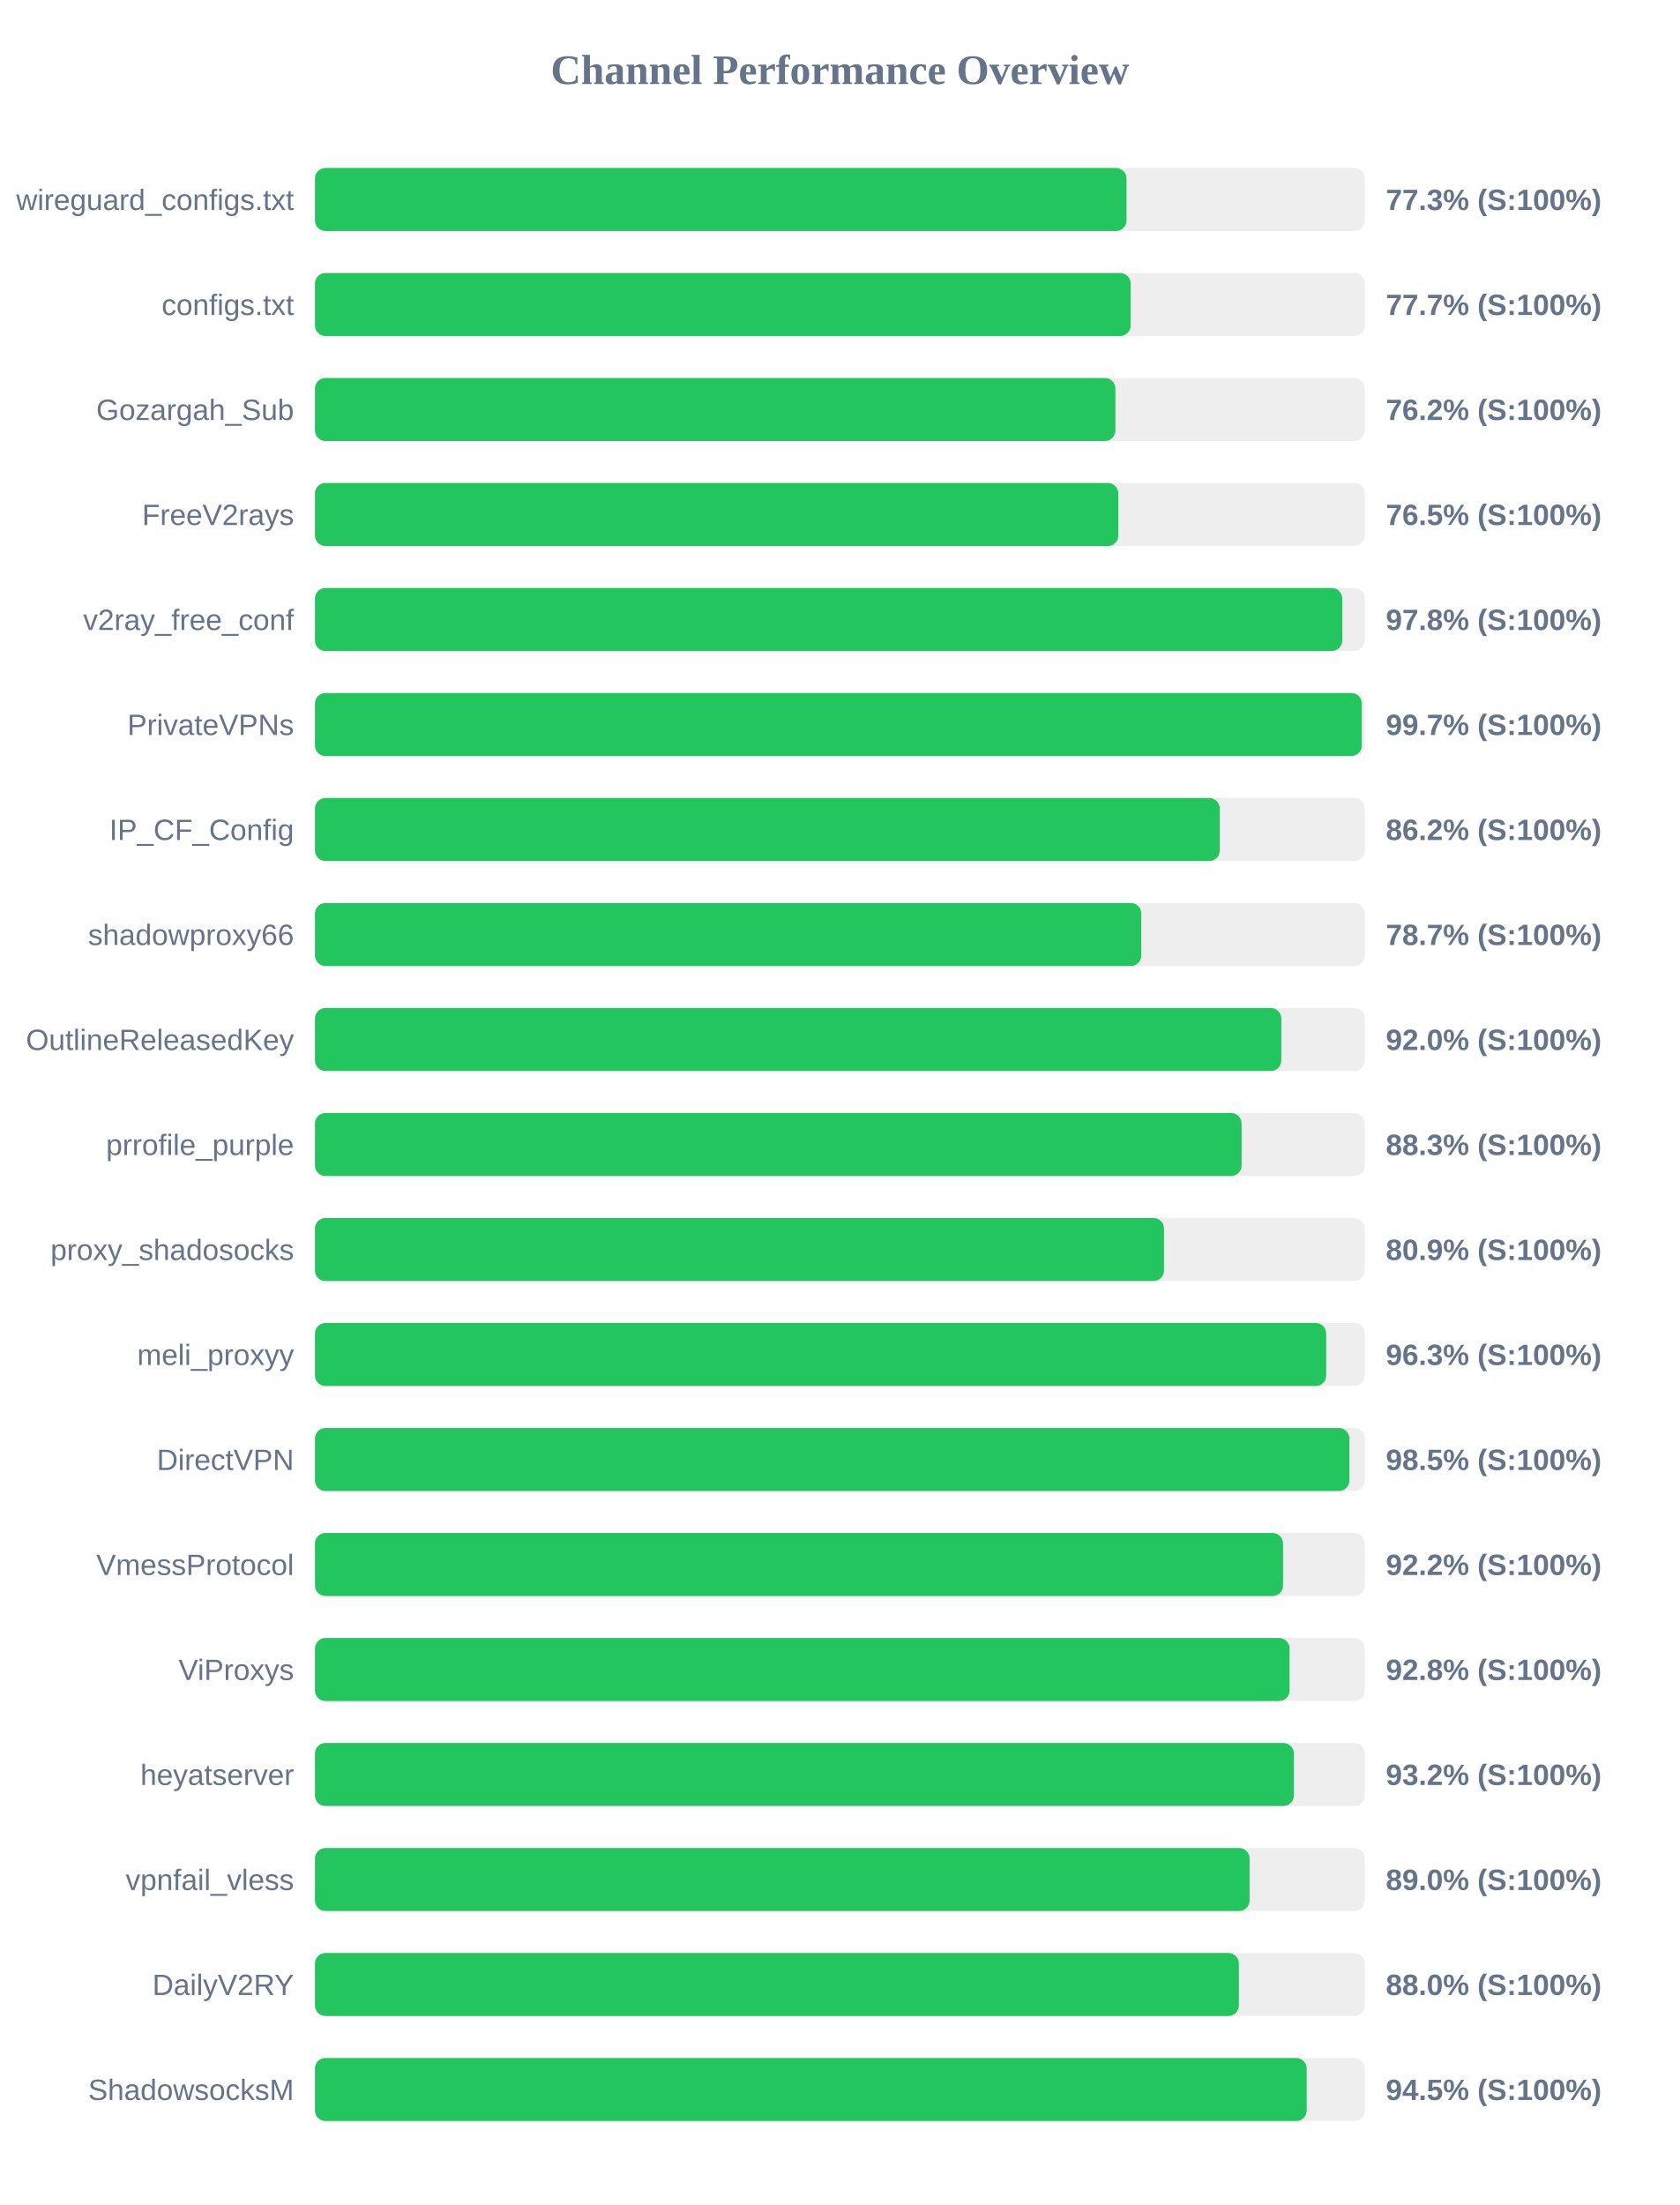
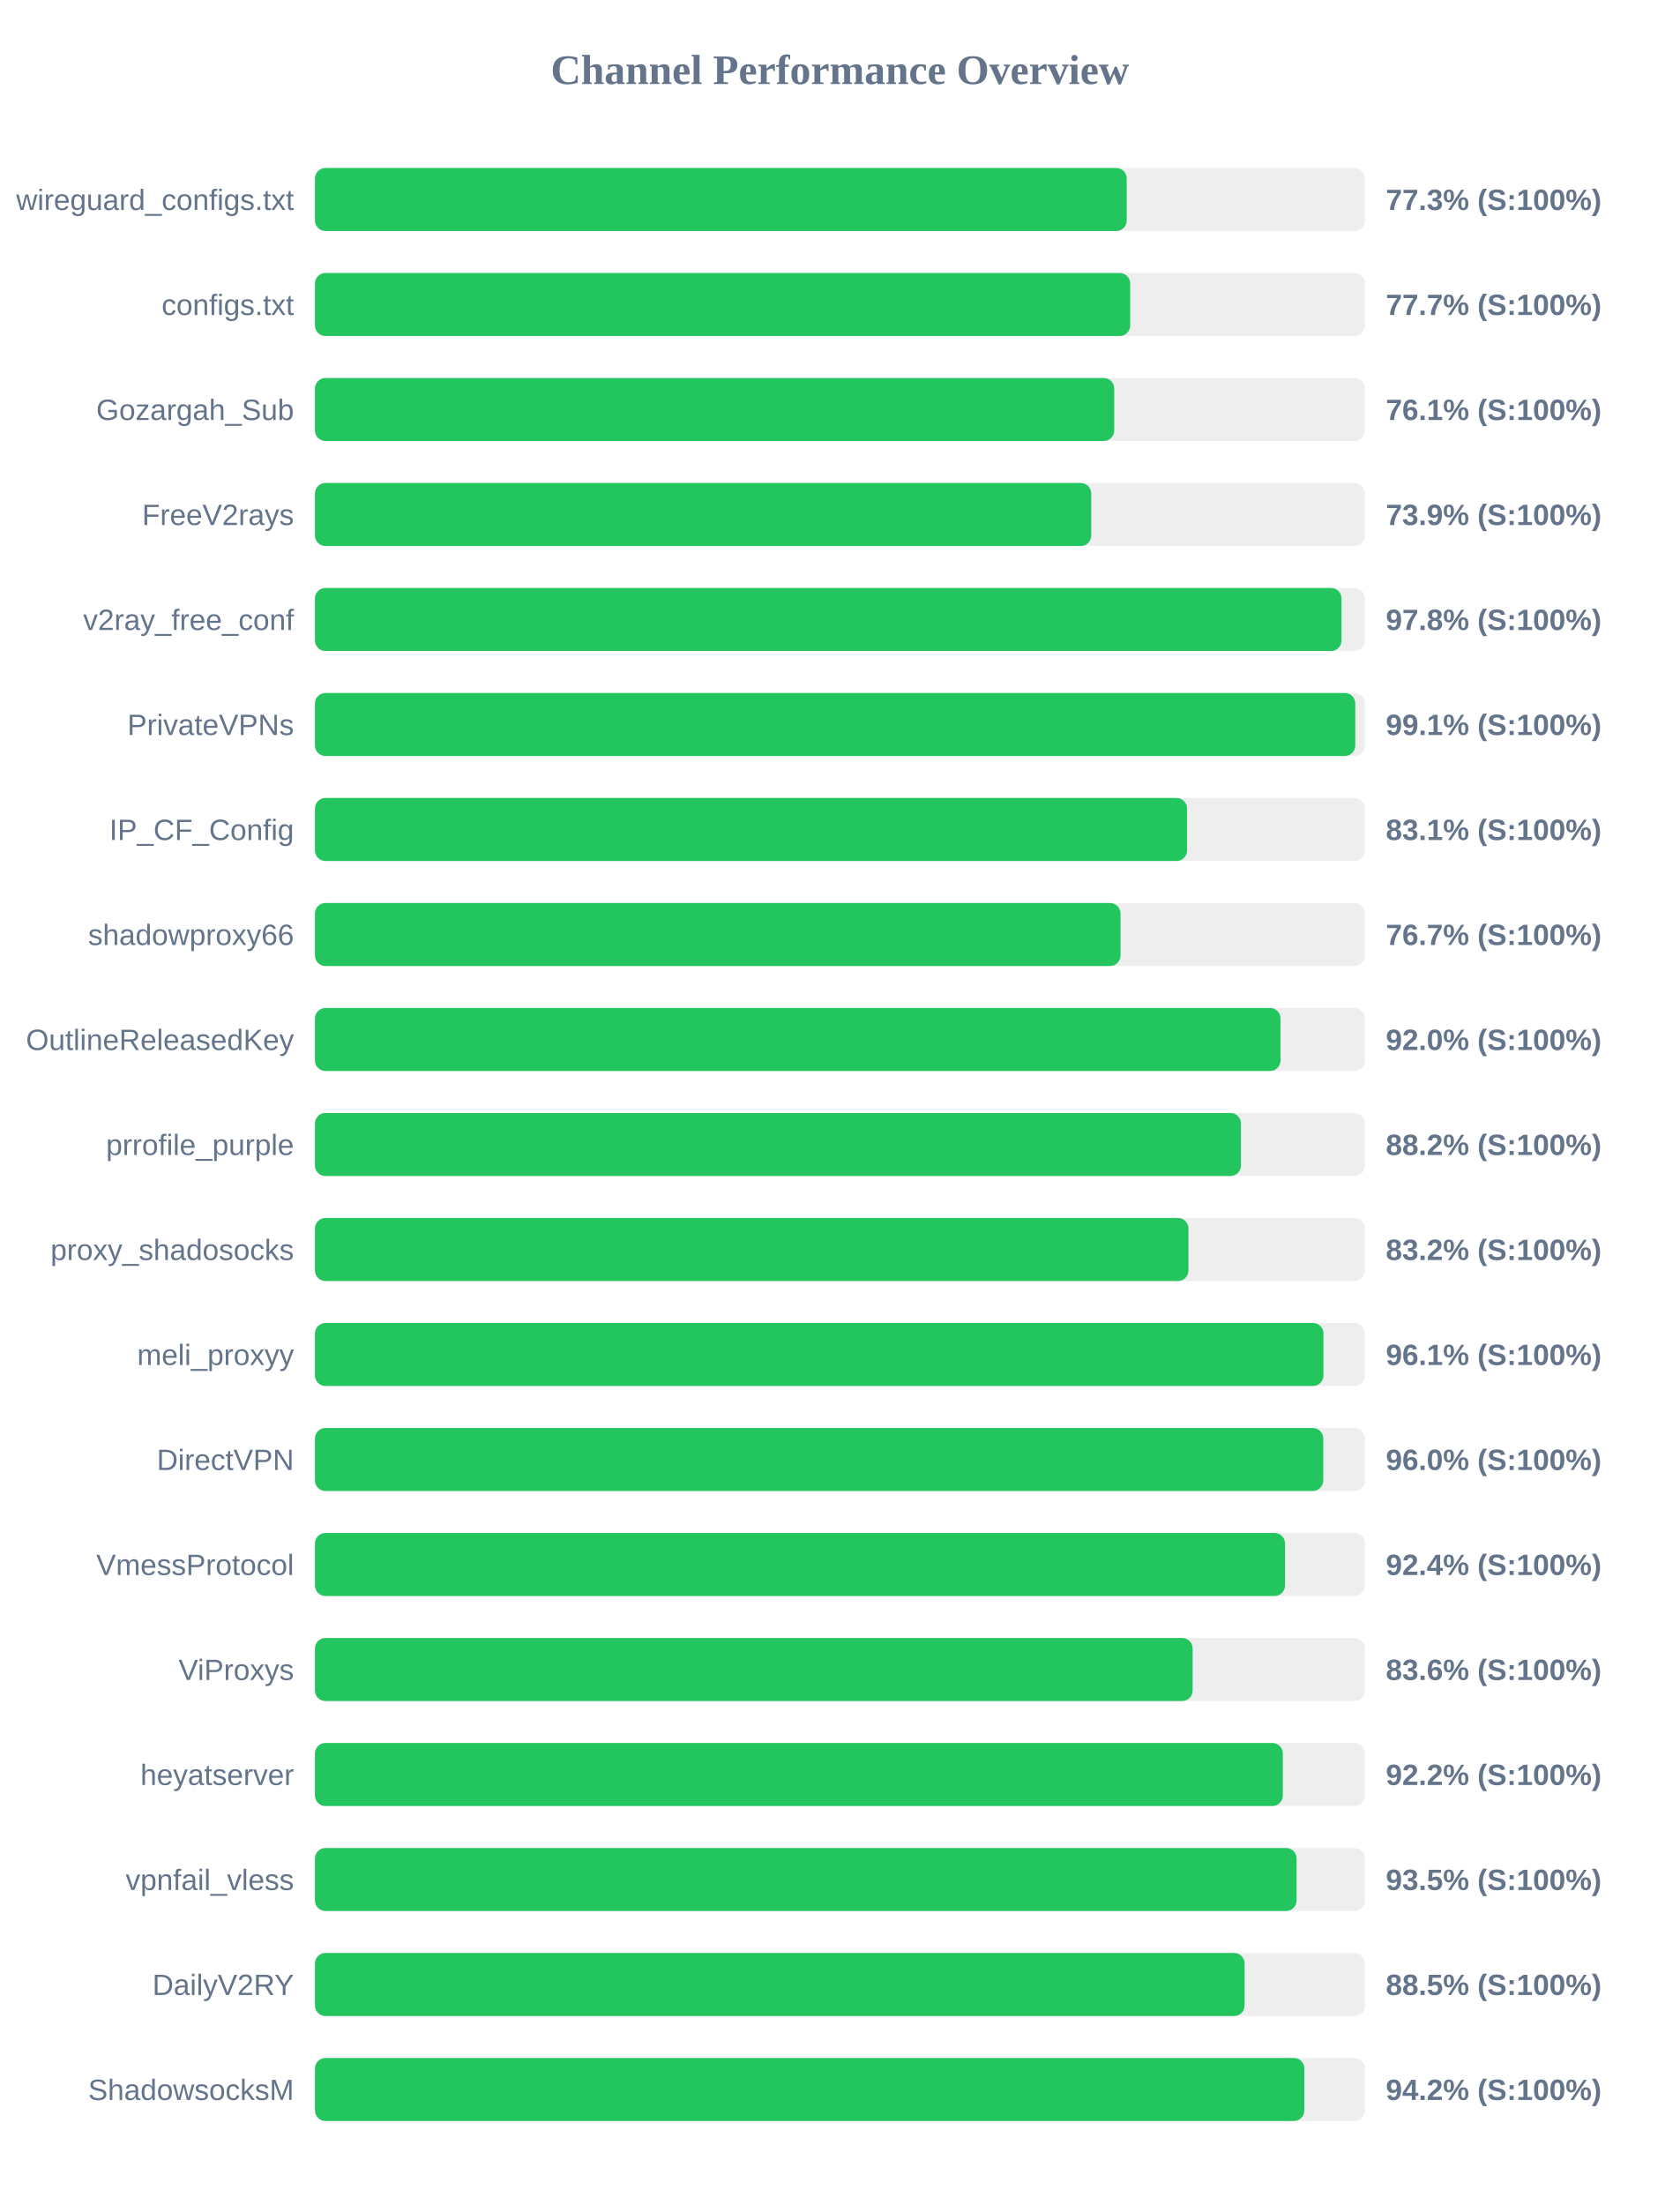
<svg xmlns="http://www.w3.org/2000/svg" width="800" height="1050" version="1.1">
  <style>
        .row { font: 14px Arial; fill: #64748b; }
        .score { font: bold 14px Arial; fill: #64748b; }
    </style>
  <text x="400" y="40" text-anchor="middle" font-size="20px" font-weight="bold" fill="#64748b">Channel Performance Overview</text>
  <rect x="150" y="80" width="500" height="30" fill="#eee" rx="5" />
-   <rect x="150" y="80" width="386.5" height="30" fill="#22c55e" rx="5" />
+   <rect x="150" y="80" width="386.6" height="30" fill="#22c55e" rx="5" />
  <text x="140" y="100" text-anchor="end" class="row">wireguard_configs.txt</text>
  <text x="660" y="100" text-anchor="start" class="score">77.3% (S:100%)</text>
  <rect x="150" y="130" width="500" height="30" fill="#eee" rx="5" />
-   <rect x="150" y="130" width="388.45" height="30" fill="#22c55e" rx="5" />
+   <rect x="150" y="130" width="388.25" height="30" fill="#22c55e" rx="5" />
  <text x="140" y="150" text-anchor="end" class="row">configs.txt</text>
  <text x="660" y="150" text-anchor="start" class="score">77.7% (S:100%)</text>
  <rect x="150" y="180" width="500" height="30" fill="#eee" rx="5" />
-   <rect x="150" y="180" width="381.2" height="30" fill="#22c55e" rx="5" />
+   <rect x="150" y="180" width="380.65" height="30" fill="#22c55e" rx="5" />
  <text x="140" y="200" text-anchor="end" class="row">Gozargah_Sub</text>
-   <text x="660" y="200" text-anchor="start" class="score">76.2% (S:100%)</text>
+   <text x="660" y="200" text-anchor="start" class="score">76.1% (S:100%)</text>
  <rect x="150" y="230" width="500" height="30" fill="#eee" rx="5" />
-   <rect x="150" y="230" width="382.6" height="30" fill="#22c55e" rx="5" />
+   <rect x="150" y="230" width="369.7" height="30" fill="#22c55e" rx="5" />
  <text x="140" y="250" text-anchor="end" class="row">FreeV2rays</text>
-   <text x="660" y="250" text-anchor="start" class="score">76.5% (S:100%)</text>
+   <text x="660" y="250" text-anchor="start" class="score">73.9% (S:100%)</text>
  <rect x="150" y="280" width="500" height="30" fill="#eee" rx="5" />
-   <rect x="150" y="280" width="489.25" height="30" fill="#22c55e" rx="5" />
+   <rect x="150" y="280" width="488.9" height="30" fill="#22c55e" rx="5" />
  <text x="140" y="300" text-anchor="end" class="row">v2ray_free_conf</text>
  <text x="660" y="300" text-anchor="start" class="score">97.8% (S:100%)</text>
  <rect x="150" y="330" width="500" height="30" fill="#eee" rx="5" />
-   <rect x="150" y="330" width="498.55" height="30" fill="#22c55e" rx="5" />
+   <rect x="150" y="330" width="495.45" height="30" fill="#22c55e" rx="5" />
  <text x="140" y="350" text-anchor="end" class="row">PrivateVPNs</text>
-   <text x="660" y="350" text-anchor="start" class="score">99.7% (S:100%)</text>
+   <text x="660" y="350" text-anchor="start" class="score">99.1% (S:100%)</text>
  <rect x="150" y="380" width="500" height="30" fill="#eee" rx="5" />
-   <rect x="150" y="380" width="430.9" height="30" fill="#22c55e" rx="5" />
+   <rect x="150" y="380" width="415.35" height="30" fill="#22c55e" rx="5" />
  <text x="140" y="400" text-anchor="end" class="row">IP_CF_Config</text>
-   <text x="660" y="400" text-anchor="start" class="score">86.2% (S:100%)</text>
+   <text x="660" y="400" text-anchor="start" class="score">83.1% (S:100%)</text>
  <rect x="150" y="430" width="500" height="30" fill="#eee" rx="5" />
-   <rect x="150" y="430" width="393.55" height="30" fill="#22c55e" rx="5" />
+   <rect x="150" y="430" width="383.65" height="30" fill="#22c55e" rx="5" />
  <text x="140" y="450" text-anchor="end" class="row">shadowproxy66</text>
-   <text x="660" y="450" text-anchor="start" class="score">78.7% (S:100%)</text>
+   <text x="660" y="450" text-anchor="start" class="score">76.7% (S:100%)</text>
  <rect x="150" y="480" width="500" height="30" fill="#eee" rx="5" />
-   <rect x="150" y="480" width="460.2" height="30" fill="#22c55e" rx="5" />
+   <rect x="150" y="480" width="459.85" height="30" fill="#22c55e" rx="5" />
  <text x="140" y="500" text-anchor="end" class="row">OutlineReleasedKey</text>
  <text x="660" y="500" text-anchor="start" class="score">92.0% (S:100%)</text>
  <rect x="150" y="530" width="500" height="30" fill="#eee" rx="5" />
-   <rect x="150" y="530" width="441.3" height="30" fill="#22c55e" rx="5" />
+   <rect x="150" y="530" width="441.0" height="30" fill="#22c55e" rx="5" />
  <text x="140" y="550" text-anchor="end" class="row">prrofile_purple</text>
-   <text x="660" y="550" text-anchor="start" class="score">88.3% (S:100%)</text>
+   <text x="660" y="550" text-anchor="start" class="score">88.2% (S:100%)</text>
  <rect x="150" y="580" width="500" height="30" fill="#eee" rx="5" />
-   <rect x="150" y="580" width="404.35" height="30" fill="#22c55e" rx="5" />
+   <rect x="150" y="580" width="416.0" height="30" fill="#22c55e" rx="5" />
  <text x="140" y="600" text-anchor="end" class="row">proxy_shadosocks</text>
-   <text x="660" y="600" text-anchor="start" class="score">80.9% (S:100%)</text>
+   <text x="660" y="600" text-anchor="start" class="score">83.2% (S:100%)</text>
  <rect x="150" y="630" width="500" height="30" fill="#eee" rx="5" />
-   <rect x="150" y="630" width="481.6" height="30" fill="#22c55e" rx="5" />
+   <rect x="150" y="630" width="480.3" height="30" fill="#22c55e" rx="5" />
  <text x="140" y="650" text-anchor="end" class="row">meli_proxyy</text>
-   <text x="660" y="650" text-anchor="start" class="score">96.3% (S:100%)</text>
+   <text x="660" y="650" text-anchor="start" class="score">96.1% (S:100%)</text>
  <rect x="150" y="680" width="500" height="30" fill="#eee" rx="5" />
-   <rect x="150" y="680" width="492.65" height="30" fill="#22c55e" rx="5" />
+   <rect x="150" y="680" width="480.2" height="30" fill="#22c55e" rx="5" />
  <text x="140" y="700" text-anchor="end" class="row">DirectVPN</text>
-   <text x="660" y="700" text-anchor="start" class="score">98.5% (S:100%)</text>
+   <text x="660" y="700" text-anchor="start" class="score">96.0% (S:100%)</text>
  <rect x="150" y="730" width="500" height="30" fill="#eee" rx="5" />
-   <rect x="150" y="730" width="461.05" height="30" fill="#22c55e" rx="5" />
+   <rect x="150" y="730" width="462.0" height="30" fill="#22c55e" rx="5" />
  <text x="140" y="750" text-anchor="end" class="row">VmessProtocol</text>
-   <text x="660" y="750" text-anchor="start" class="score">92.2% (S:100%)</text>
+   <text x="660" y="750" text-anchor="start" class="score">92.4% (S:100%)</text>
  <rect x="150" y="780" width="500" height="30" fill="#eee" rx="5" />
-   <rect x="150" y="780" width="464.15" height="30" fill="#22c55e" rx="5" />
+   <rect x="150" y="780" width="418.0" height="30" fill="#22c55e" rx="5" />
  <text x="140" y="800" text-anchor="end" class="row">ViProxys</text>
-   <text x="660" y="800" text-anchor="start" class="score">92.8% (S:100%)</text>
+   <text x="660" y="800" text-anchor="start" class="score">83.6% (S:100%)</text>
  <rect x="150" y="830" width="500" height="30" fill="#eee" rx="5" />
-   <rect x="150" y="830" width="466.2" height="30" fill="#22c55e" rx="5" />
+   <rect x="150" y="830" width="460.95" height="30" fill="#22c55e" rx="5" />
  <text x="140" y="850" text-anchor="end" class="row">heyatserver</text>
-   <text x="660" y="850" text-anchor="start" class="score">93.2% (S:100%)</text>
+   <text x="660" y="850" text-anchor="start" class="score">92.2% (S:100%)</text>
  <rect x="150" y="880" width="500" height="30" fill="#eee" rx="5" />
-   <rect x="150" y="880" width="445.1" height="30" fill="#22c55e" rx="5" />
+   <rect x="150" y="880" width="467.5" height="30" fill="#22c55e" rx="5" />
  <text x="140" y="900" text-anchor="end" class="row">vpnfail_vless</text>
-   <text x="660" y="900" text-anchor="start" class="score">89.0% (S:100%)</text>
+   <text x="660" y="900" text-anchor="start" class="score">93.5% (S:100%)</text>
  <rect x="150" y="930" width="500" height="30" fill="#eee" rx="5" />
-   <rect x="150" y="930" width="440.0" height="30" fill="#22c55e" rx="5" />
+   <rect x="150" y="930" width="442.75" height="30" fill="#22c55e" rx="5" />
  <text x="140" y="950" text-anchor="end" class="row">DailyV2RY</text>
-   <text x="660" y="950" text-anchor="start" class="score">88.0% (S:100%)</text>
+   <text x="660" y="950" text-anchor="start" class="score">88.5% (S:100%)</text>
  <rect x="150" y="980" width="500" height="30" fill="#eee" rx="5" />
-   <rect x="150" y="980" width="472.3" height="30" fill="#22c55e" rx="5" />
+   <rect x="150" y="980" width="471.2" height="30" fill="#22c55e" rx="5" />
  <text x="140" y="1000" text-anchor="end" class="row">ShadowsocksM</text>
-   <text x="660" y="1000" text-anchor="start" class="score">94.5% (S:100%)</text>
+   <text x="660" y="1000" text-anchor="start" class="score">94.2% (S:100%)</text>
</svg>
